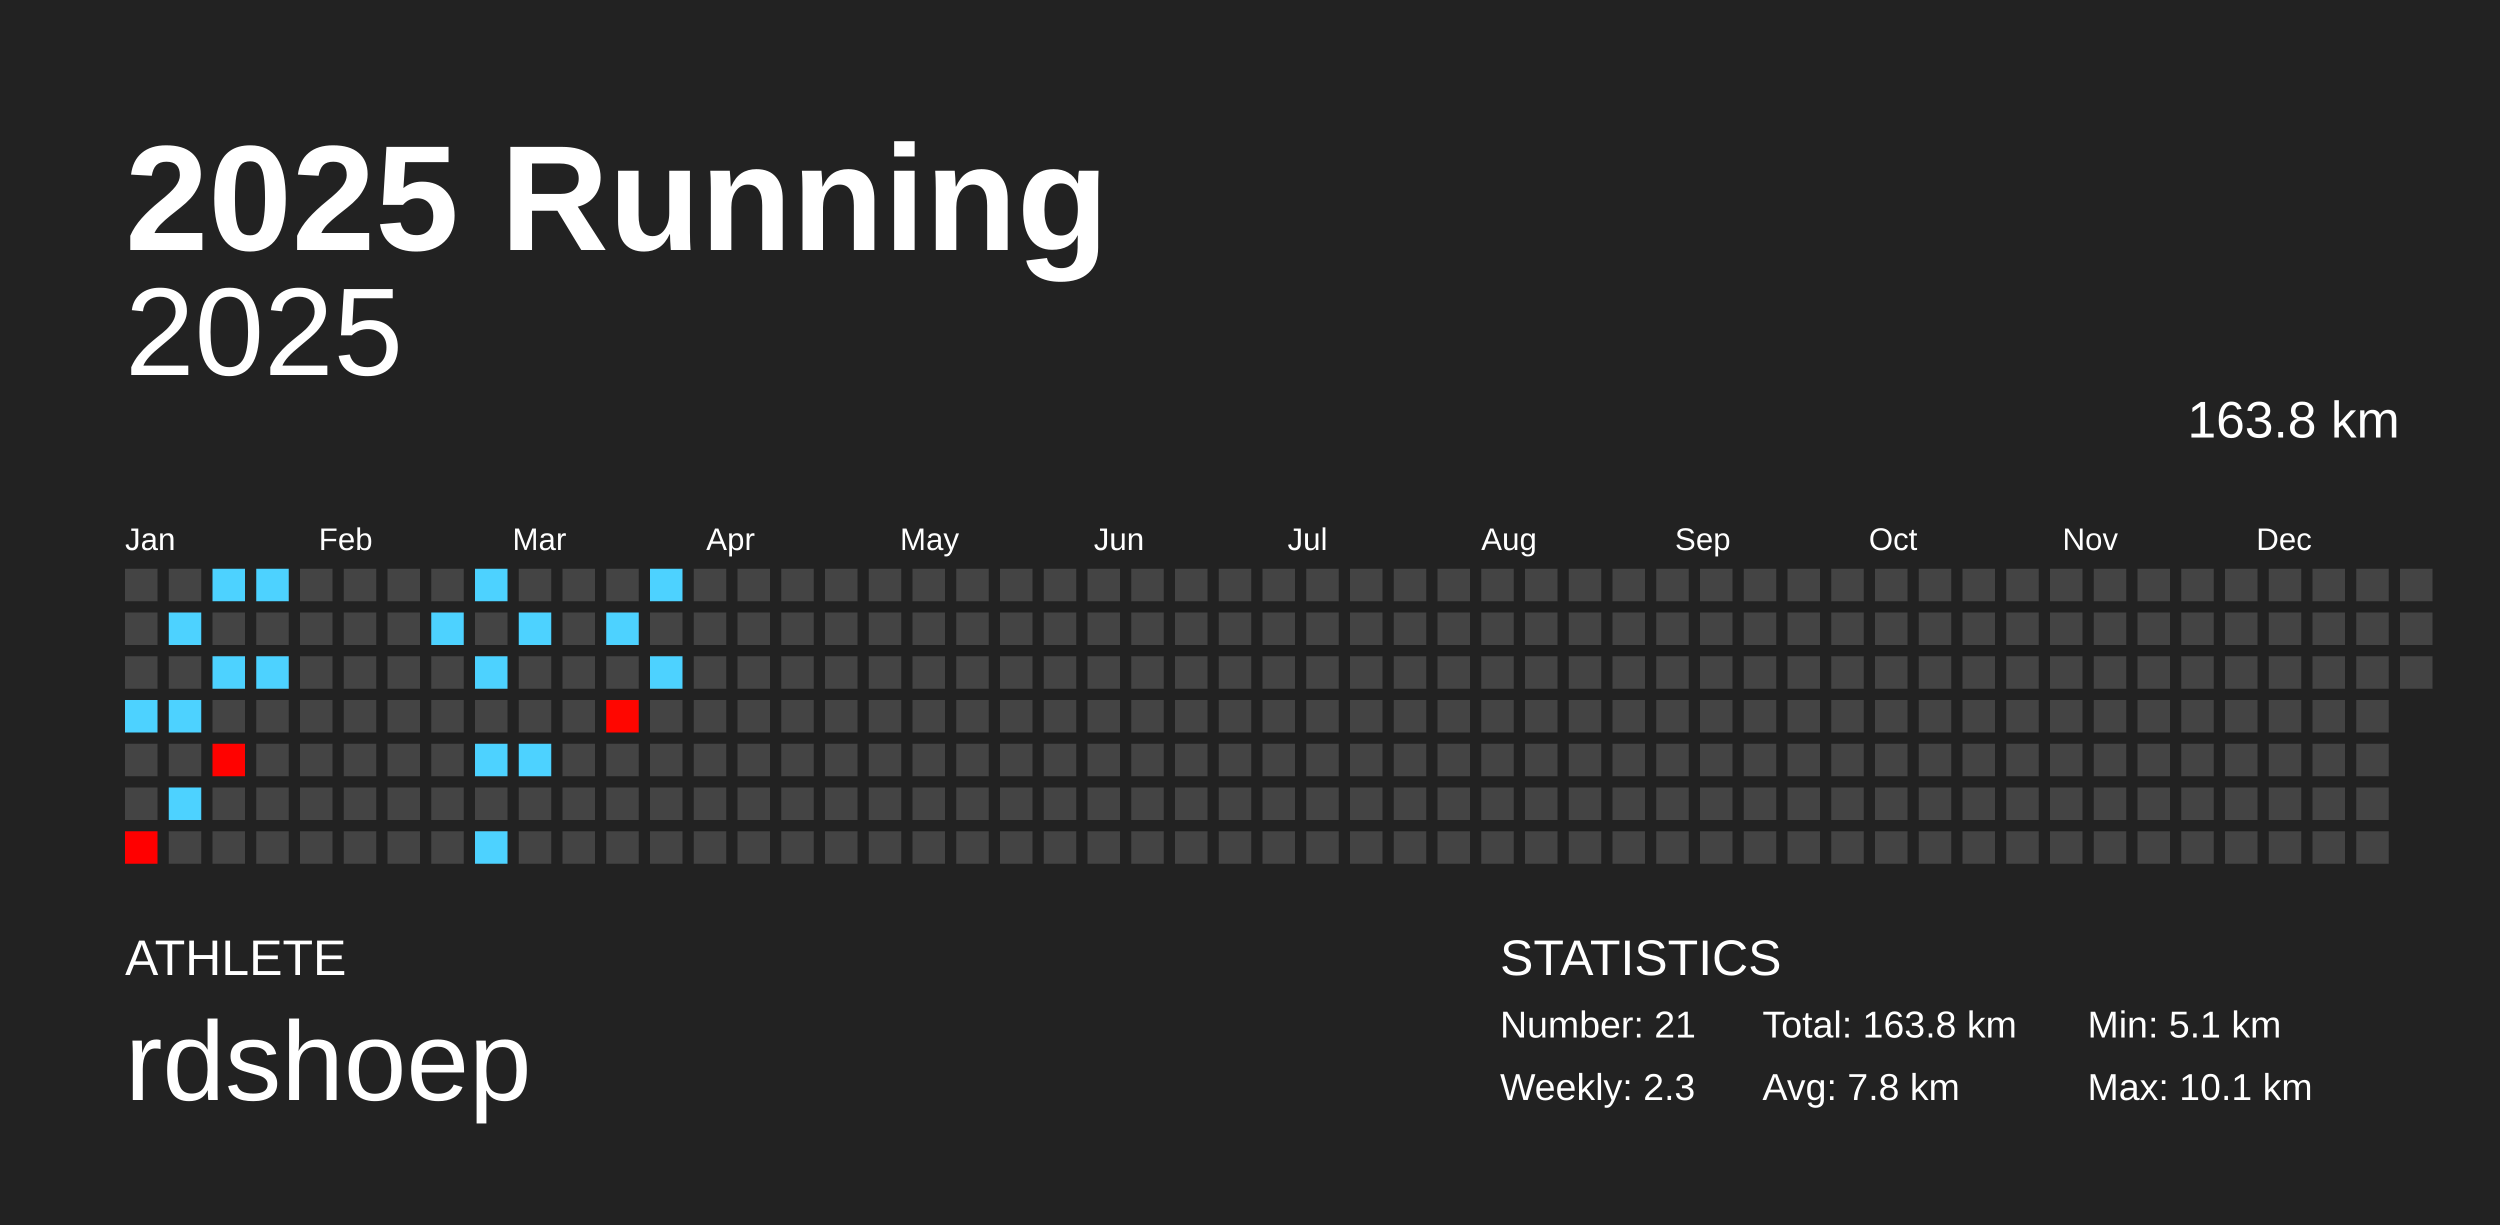
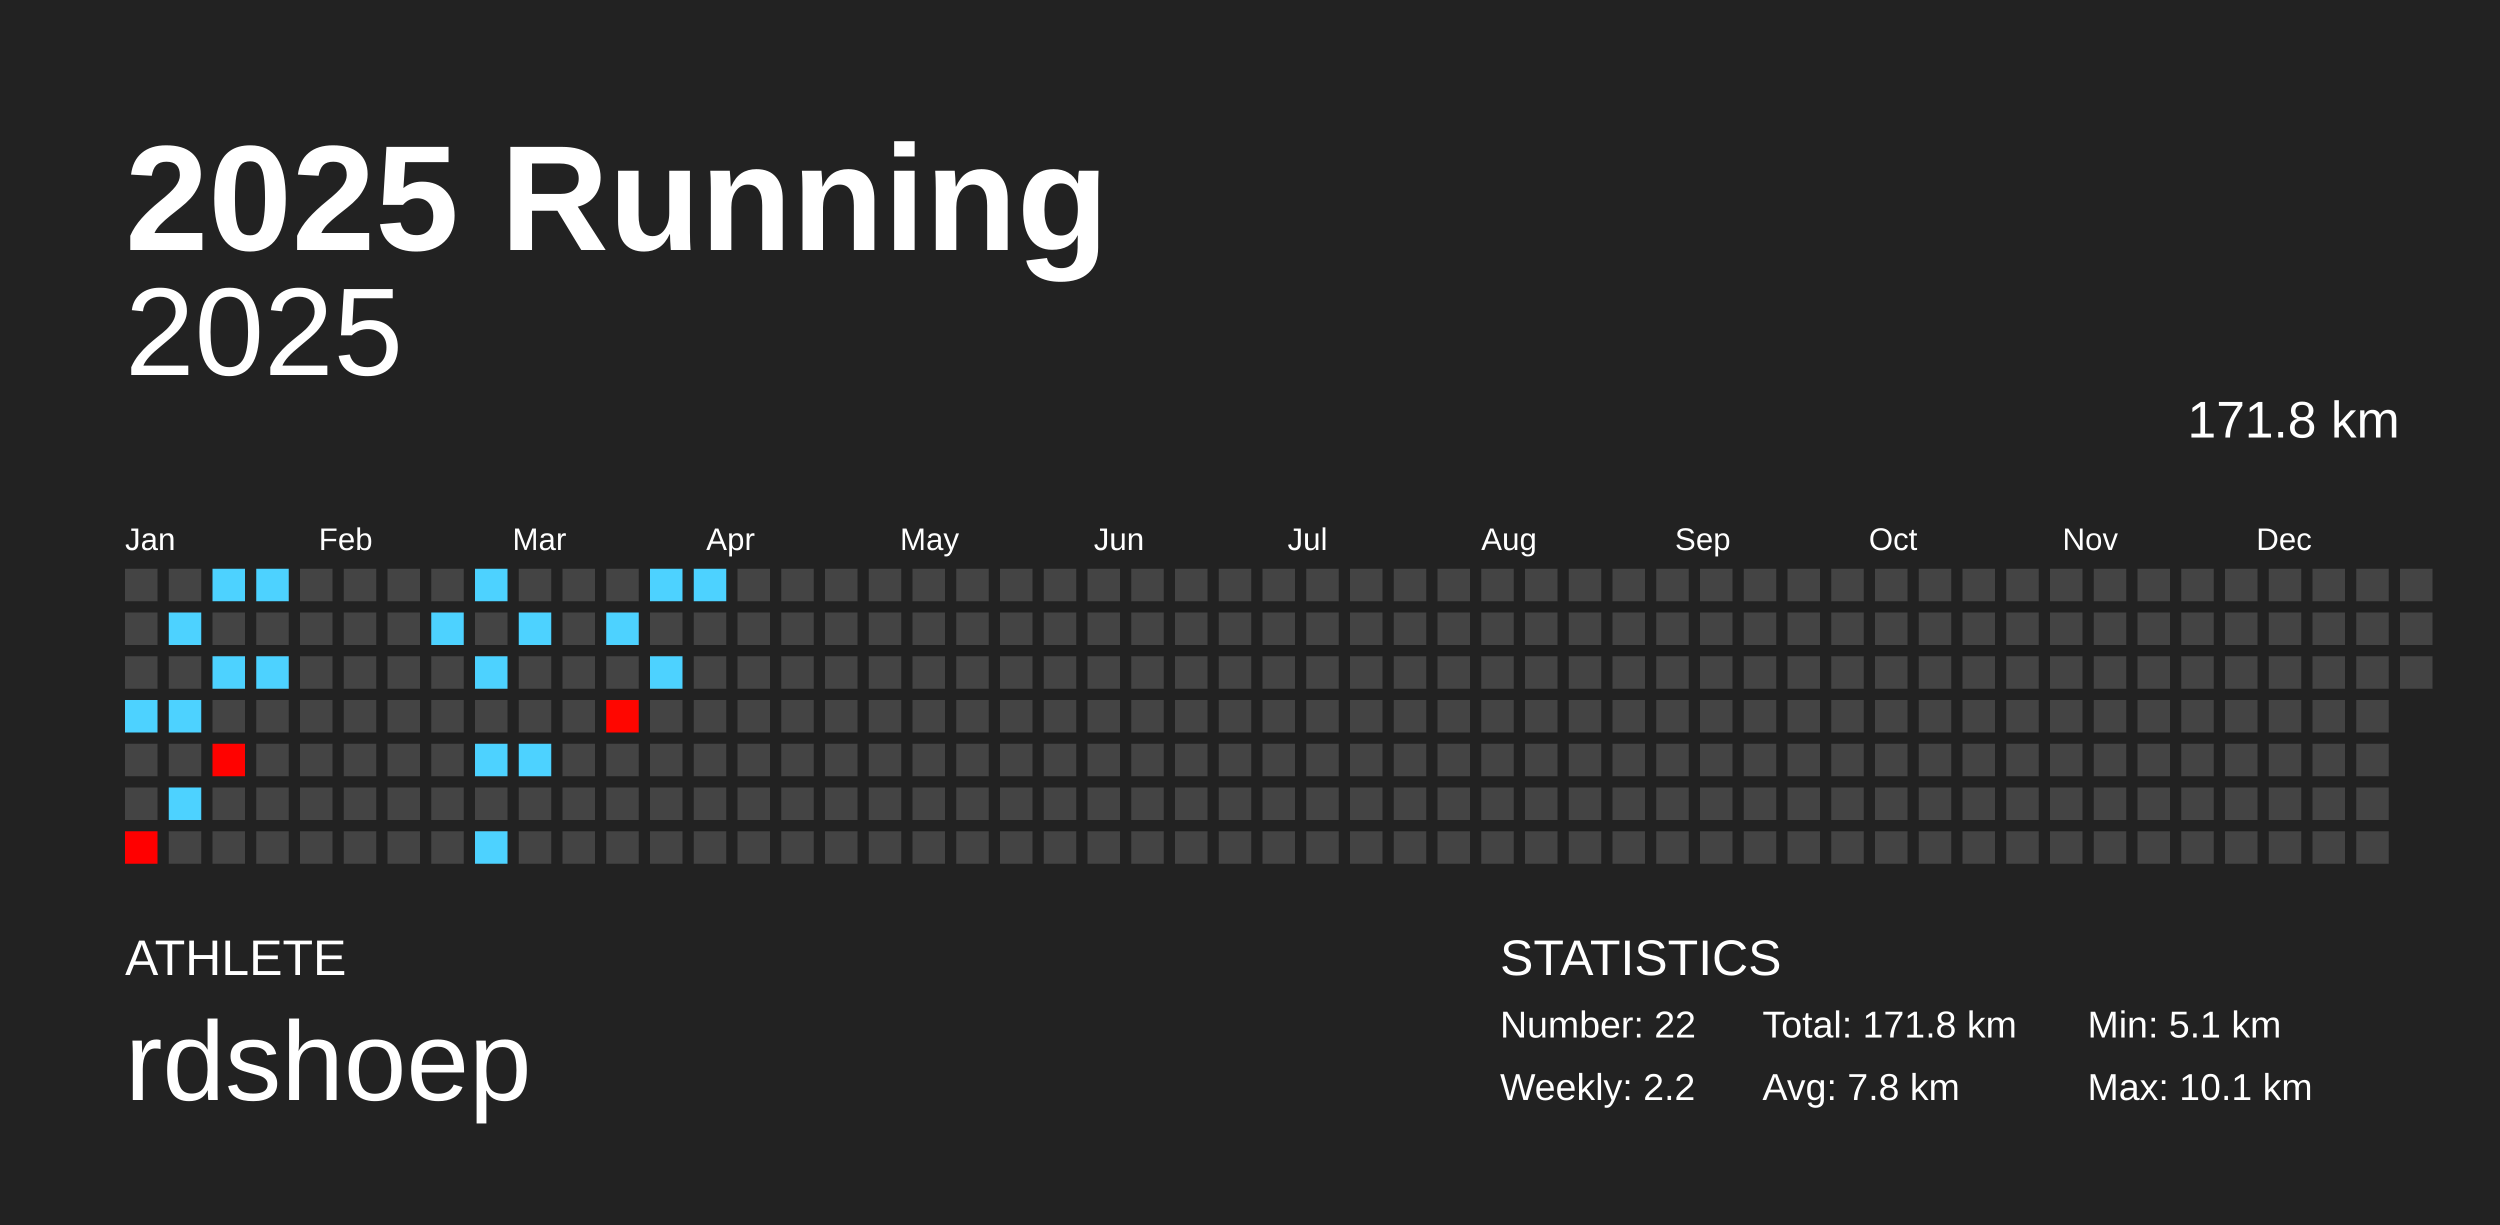
<svg xmlns="http://www.w3.org/2000/svg" baseProfile="full" height="98mm" version="1.1" viewBox="0,0,200,98" width="200mm">
  <defs />
  <rect fill="#222222" height="98" width="200" x="0" y="0" />
  <text fill="#FFFFFF" style="font-size:12px; font-family:Arial; font-weight:bold;" x="10" y="20">2025 Running</text>
  <text fill="#FFFFFF" style="font-size:4px; font-family:Arial" x="10" y="78">ATHLETE</text>
  <text fill="#FFFFFF" style="font-size:9px; font-family:Arial" x="10" y="88">rdshoep</text>
  <text fill="#FFFFFF" style="font-size:4px; font-family:Arial" x="120" y="78">STATISTICS</text>
-   <text fill="#FFFFFF" style="font-size:3px; font-family:Arial" x="120" y="83">Number: 21</text>
-   <text fill="#FFFFFF" style="font-size:3px; font-family:Arial" x="120" y="88">Weekly: 2.3</text>
-   <text fill="#FFFFFF" style="font-size:3px; font-family:Arial" x="141" y="83">Total: 163.8 km</text>
+   <text fill="#FFFFFF" style="font-size:3px; font-family:Arial" x="120" y="83">Number: 22</text>
+   <text fill="#FFFFFF" style="font-size:3px; font-family:Arial" x="120" y="88">Weekly: 2.2</text>
+   <text fill="#FFFFFF" style="font-size:3px; font-family:Arial" x="141" y="83">Total: 171.8 km</text>
  <text fill="#FFFFFF" style="font-size:3px; font-family:Arial" x="141" y="88">Avg: 7.8 km</text>
  <text fill="#FFFFFF" style="font-size:3px; font-family:Arial" x="167" y="83">Min: 5.1 km</text>
  <text fill="#FFFFFF" style="font-size:3px; font-family:Arial" x="167" y="88">Max: 10.1 km</text>
  <text alignment-baseline="hanging" fill="#FFFFFF" style="font-size:10.0px; font-family:Arial;" x="10" y="30">2025</text>
-   <text alignment-baseline="hanging" fill="#FFFFFF" style="font-size:4.125px; font-family:Arial;" x="175" y="35">163.8 km</text>
+   <text alignment-baseline="hanging" fill="#FFFFFF" style="font-size:4.125px; font-family:Arial;" x="175" y="35">171.8 km</text>
  <text fill="#FFFFFF" style="font-size:2.5px; font-family:Arial" x="10.0" y="44">Jan</text>
  <text fill="#FFFFFF" style="font-size:2.5px; font-family:Arial" x="25.5" y="44">Feb</text>
  <text fill="#FFFFFF" style="font-size:2.5px; font-family:Arial" x="41.0" y="44">Mar</text>
  <text fill="#FFFFFF" style="font-size:2.5px; font-family:Arial" x="56.5" y="44">Apr</text>
  <text fill="#FFFFFF" style="font-size:2.5px; font-family:Arial" x="72.0" y="44">May</text>
  <text fill="#FFFFFF" style="font-size:2.5px; font-family:Arial" x="87.5" y="44">Jun</text>
  <text fill="#FFFFFF" style="font-size:2.5px; font-family:Arial" x="103.0" y="44">Jul</text>
  <text fill="#FFFFFF" style="font-size:2.5px; font-family:Arial" x="118.5" y="44">Aug</text>
  <text fill="#FFFFFF" style="font-size:2.5px; font-family:Arial" x="134.0" y="44">Sep</text>
  <text fill="#FFFFFF" style="font-size:2.5px; font-family:Arial" x="149.5" y="44">Oct</text>
  <text fill="#FFFFFF" style="font-size:2.5px; font-family:Arial" x="165.0" y="44">Nov</text>
  <text fill="#FFFFFF" style="font-size:2.5px; font-family:Arial" x="180.5" y="44">Dec</text>
  <rect fill="#444444" height="2.6" width="2.6" x="10.0" y="45.5" />
  <rect fill="#444444" height="2.6" width="2.6" x="10.0" y="49.0" />
  <rect fill="#444444" height="2.6" width="2.6" x="10.0" y="52.5" />
  <rect fill="#4dd2ff" height="2.6" width="2.6" x="10.0" y="56.0" />
  <rect fill="#444444" height="2.6" width="2.6" x="10.0" y="59.5" />
  <rect fill="#444444" height="2.6" width="2.6" x="10.0" y="63.0" />
  <rect fill="#ff0000" height="2.6" width="2.6" x="10.0" y="66.5" />
  <rect fill="#444444" height="2.6" width="2.6" x="13.5" y="45.5" />
  <rect fill="#4dd2ff" height="2.6" width="2.6" x="13.5" y="49.0" />
  <rect fill="#444444" height="2.6" width="2.6" x="13.5" y="52.5" />
  <rect fill="#4dd2ff" height="2.6" width="2.6" x="13.5" y="56.0" />
  <rect fill="#444444" height="2.6" width="2.6" x="13.5" y="59.5" />
  <rect fill="#4dd2ff" height="2.6" width="2.6" x="13.5" y="63.0" />
  <rect fill="#444444" height="2.6" width="2.6" x="13.5" y="66.5" />
  <rect fill="#4dd2ff" height="2.6" width="2.6" x="17.0" y="45.5" />
  <rect fill="#444444" height="2.6" width="2.6" x="17.0" y="49.0" />
  <rect fill="#4dd2ff" height="2.6" width="2.6" x="17.0" y="52.5" />
  <rect fill="#444444" height="2.6" width="2.6" x="17.0" y="56.0" />
  <rect fill="#ff0200" height="2.6" width="2.6" x="17.0" y="59.5" />
  <rect fill="#444444" height="2.6" width="2.6" x="17.0" y="63.0" />
  <rect fill="#444444" height="2.6" width="2.6" x="17.0" y="66.5" />
  <rect fill="#4dd2ff" height="2.6" width="2.6" x="20.5" y="45.5" />
  <rect fill="#444444" height="2.6" width="2.6" x="20.5" y="49.0" />
  <rect fill="#4dd2ff" height="2.6" width="2.6" x="20.5" y="52.5" />
  <rect fill="#444444" height="2.6" width="2.6" x="20.5" y="56.0" />
  <rect fill="#444444" height="2.6" width="2.6" x="20.5" y="59.5" />
  <rect fill="#444444" height="2.6" width="2.6" x="20.5" y="63.0" />
  <rect fill="#444444" height="2.6" width="2.6" x="20.5" y="66.5" />
  <rect fill="#444444" height="2.6" width="2.6" x="24.0" y="45.5" />
  <rect fill="#444444" height="2.6" width="2.6" x="24.0" y="49.0" />
  <rect fill="#444444" height="2.6" width="2.6" x="24.0" y="52.5" />
  <rect fill="#444444" height="2.6" width="2.6" x="24.0" y="56.0" />
  <rect fill="#444444" height="2.6" width="2.6" x="24.0" y="59.5" />
  <rect fill="#444444" height="2.6" width="2.6" x="24.0" y="63.0" />
  <rect fill="#444444" height="2.6" width="2.6" x="24.0" y="66.5" />
  <rect fill="#444444" height="2.6" width="2.6" x="27.5" y="45.5" />
  <rect fill="#444444" height="2.6" width="2.6" x="27.5" y="49.0" />
  <rect fill="#444444" height="2.6" width="2.6" x="27.5" y="52.5" />
  <rect fill="#444444" height="2.6" width="2.6" x="27.5" y="56.0" />
  <rect fill="#444444" height="2.6" width="2.6" x="27.5" y="59.5" />
  <rect fill="#444444" height="2.6" width="2.6" x="27.5" y="63.0" />
  <rect fill="#444444" height="2.6" width="2.6" x="27.5" y="66.5" />
  <rect fill="#444444" height="2.6" width="2.6" x="31.0" y="45.5" />
  <rect fill="#444444" height="2.6" width="2.6" x="31.0" y="49.0" />
  <rect fill="#444444" height="2.6" width="2.6" x="31.0" y="52.5" />
  <rect fill="#444444" height="2.6" width="2.6" x="31.0" y="56.0" />
  <rect fill="#444444" height="2.6" width="2.6" x="31.0" y="59.5" />
  <rect fill="#444444" height="2.6" width="2.6" x="31.0" y="63.0" />
  <rect fill="#444444" height="2.6" width="2.6" x="31.0" y="66.5" />
  <rect fill="#444444" height="2.6" width="2.6" x="34.5" y="45.5" />
  <rect fill="#4dd2ff" height="2.6" width="2.6" x="34.5" y="49.0" />
  <rect fill="#444444" height="2.6" width="2.6" x="34.5" y="52.5" />
  <rect fill="#444444" height="2.6" width="2.6" x="34.5" y="56.0" />
  <rect fill="#444444" height="2.6" width="2.6" x="34.5" y="59.5" />
  <rect fill="#444444" height="2.6" width="2.6" x="34.5" y="63.0" />
  <rect fill="#444444" height="2.6" width="2.6" x="34.5" y="66.5" />
  <rect fill="#4dd2ff" height="2.6" width="2.6" x="38.0" y="45.5" />
  <rect fill="#444444" height="2.6" width="2.6" x="38.0" y="49.0" />
  <rect fill="#4dd2ff" height="2.6" width="2.6" x="38.0" y="52.5" />
  <rect fill="#444444" height="2.6" width="2.6" x="38.0" y="56.0" />
  <rect fill="#4dd2ff" height="2.6" width="2.6" x="38.0" y="59.5" />
  <rect fill="#444444" height="2.6" width="2.6" x="38.0" y="63.0" />
  <rect fill="#4dd2ff" height="2.6" width="2.6" x="38.0" y="66.5" />
  <rect fill="#444444" height="2.6" width="2.6" x="41.5" y="45.5" />
  <rect fill="#4dd2ff" height="2.6" width="2.6" x="41.5" y="49.0" />
  <rect fill="#444444" height="2.6" width="2.6" x="41.5" y="52.5" />
  <rect fill="#444444" height="2.6" width="2.6" x="41.5" y="56.0" />
  <rect fill="#4dd2ff" height="2.6" width="2.6" x="41.5" y="59.5" />
  <rect fill="#444444" height="2.6" width="2.6" x="41.5" y="63.0" />
  <rect fill="#444444" height="2.6" width="2.6" x="41.5" y="66.5" />
  <rect fill="#444444" height="2.6" width="2.6" x="45.0" y="45.5" />
  <rect fill="#444444" height="2.6" width="2.6" x="45.0" y="49.0" />
  <rect fill="#444444" height="2.6" width="2.6" x="45.0" y="52.5" />
  <rect fill="#444444" height="2.6" width="2.6" x="45.0" y="56.0" />
  <rect fill="#444444" height="2.6" width="2.6" x="45.0" y="59.5" />
  <rect fill="#444444" height="2.6" width="2.6" x="45.0" y="63.0" />
  <rect fill="#444444" height="2.6" width="2.6" x="45.0" y="66.5" />
  <rect fill="#444444" height="2.6" width="2.6" x="48.5" y="45.5" />
  <rect fill="#4dd2ff" height="2.6" width="2.6" x="48.5" y="49.0" />
  <rect fill="#444444" height="2.6" width="2.6" x="48.5" y="52.5" />
  <rect fill="#ff0600" height="2.6" width="2.6" x="48.5" y="56.0" />
  <rect fill="#444444" height="2.6" width="2.6" x="48.5" y="59.5" />
  <rect fill="#444444" height="2.6" width="2.6" x="48.5" y="63.0" />
  <rect fill="#444444" height="2.6" width="2.6" x="48.5" y="66.5" />
  <rect fill="#4dd2ff" height="2.6" width="2.6" x="52.0" y="45.5" />
  <rect fill="#444444" height="2.6" width="2.6" x="52.0" y="49.0" />
  <rect fill="#4dd2ff" height="2.6" width="2.6" x="52.0" y="52.5" />
  <rect fill="#444444" height="2.6" width="2.6" x="52.0" y="56.0" />
  <rect fill="#444444" height="2.6" width="2.6" x="52.0" y="59.5" />
  <rect fill="#444444" height="2.6" width="2.6" x="52.0" y="63.0" />
  <rect fill="#444444" height="2.6" width="2.6" x="52.0" y="66.5" />
-   <rect fill="#444444" height="2.6" width="2.6" x="55.5" y="45.5" />
+   <rect fill="#4dd2ff" height="2.6" width="2.6" x="55.5" y="45.5" />
  <rect fill="#444444" height="2.6" width="2.6" x="55.5" y="49.0" />
  <rect fill="#444444" height="2.6" width="2.6" x="55.5" y="52.5" />
  <rect fill="#444444" height="2.6" width="2.6" x="55.5" y="56.0" />
  <rect fill="#444444" height="2.6" width="2.6" x="55.5" y="59.5" />
  <rect fill="#444444" height="2.6" width="2.6" x="55.5" y="63.0" />
  <rect fill="#444444" height="2.6" width="2.6" x="55.5" y="66.5" />
  <rect fill="#444444" height="2.6" width="2.6" x="59.0" y="45.5" />
  <rect fill="#444444" height="2.6" width="2.6" x="59.0" y="49.0" />
  <rect fill="#444444" height="2.6" width="2.6" x="59.0" y="52.5" />
  <rect fill="#444444" height="2.6" width="2.6" x="59.0" y="56.0" />
  <rect fill="#444444" height="2.6" width="2.6" x="59.0" y="59.5" />
  <rect fill="#444444" height="2.6" width="2.6" x="59.0" y="63.0" />
  <rect fill="#444444" height="2.6" width="2.6" x="59.0" y="66.5" />
  <rect fill="#444444" height="2.6" width="2.6" x="62.5" y="45.5" />
  <rect fill="#444444" height="2.6" width="2.6" x="62.5" y="49.0" />
  <rect fill="#444444" height="2.6" width="2.6" x="62.5" y="52.5" />
  <rect fill="#444444" height="2.6" width="2.6" x="62.5" y="56.0" />
  <rect fill="#444444" height="2.6" width="2.6" x="62.5" y="59.5" />
  <rect fill="#444444" height="2.6" width="2.6" x="62.5" y="63.0" />
  <rect fill="#444444" height="2.6" width="2.6" x="62.5" y="66.5" />
  <rect fill="#444444" height="2.6" width="2.6" x="66.0" y="45.5" />
  <rect fill="#444444" height="2.6" width="2.6" x="66.0" y="49.0" />
  <rect fill="#444444" height="2.6" width="2.6" x="66.0" y="52.5" />
  <rect fill="#444444" height="2.6" width="2.6" x="66.0" y="56.0" />
  <rect fill="#444444" height="2.6" width="2.6" x="66.0" y="59.5" />
  <rect fill="#444444" height="2.6" width="2.6" x="66.0" y="63.0" />
  <rect fill="#444444" height="2.6" width="2.6" x="66.0" y="66.5" />
  <rect fill="#444444" height="2.6" width="2.6" x="69.5" y="45.5" />
  <rect fill="#444444" height="2.6" width="2.6" x="69.5" y="49.0" />
  <rect fill="#444444" height="2.6" width="2.6" x="69.5" y="52.5" />
  <rect fill="#444444" height="2.6" width="2.6" x="69.5" y="56.0" />
  <rect fill="#444444" height="2.6" width="2.6" x="69.5" y="59.5" />
  <rect fill="#444444" height="2.6" width="2.6" x="69.5" y="63.0" />
  <rect fill="#444444" height="2.6" width="2.6" x="69.5" y="66.5" />
  <rect fill="#444444" height="2.6" width="2.6" x="73.0" y="45.5" />
  <rect fill="#444444" height="2.6" width="2.6" x="73.0" y="49.0" />
  <rect fill="#444444" height="2.6" width="2.6" x="73.0" y="52.5" />
  <rect fill="#444444" height="2.6" width="2.6" x="73.0" y="56.0" />
  <rect fill="#444444" height="2.6" width="2.6" x="73.0" y="59.5" />
  <rect fill="#444444" height="2.6" width="2.6" x="73.0" y="63.0" />
  <rect fill="#444444" height="2.6" width="2.6" x="73.0" y="66.5" />
  <rect fill="#444444" height="2.6" width="2.6" x="76.5" y="45.5" />
  <rect fill="#444444" height="2.6" width="2.6" x="76.5" y="49.0" />
  <rect fill="#444444" height="2.6" width="2.6" x="76.5" y="52.5" />
  <rect fill="#444444" height="2.6" width="2.6" x="76.5" y="56.0" />
  <rect fill="#444444" height="2.6" width="2.6" x="76.5" y="59.5" />
  <rect fill="#444444" height="2.6" width="2.6" x="76.5" y="63.0" />
  <rect fill="#444444" height="2.6" width="2.6" x="76.5" y="66.5" />
  <rect fill="#444444" height="2.6" width="2.6" x="80.0" y="45.5" />
  <rect fill="#444444" height="2.6" width="2.6" x="80.0" y="49.0" />
  <rect fill="#444444" height="2.6" width="2.6" x="80.0" y="52.5" />
  <rect fill="#444444" height="2.6" width="2.6" x="80.0" y="56.0" />
  <rect fill="#444444" height="2.6" width="2.6" x="80.0" y="59.5" />
  <rect fill="#444444" height="2.6" width="2.6" x="80.0" y="63.0" />
  <rect fill="#444444" height="2.6" width="2.6" x="80.0" y="66.5" />
  <rect fill="#444444" height="2.6" width="2.6" x="83.5" y="45.5" />
  <rect fill="#444444" height="2.6" width="2.6" x="83.5" y="49.0" />
  <rect fill="#444444" height="2.6" width="2.6" x="83.5" y="52.5" />
  <rect fill="#444444" height="2.6" width="2.6" x="83.5" y="56.0" />
  <rect fill="#444444" height="2.6" width="2.6" x="83.5" y="59.5" />
  <rect fill="#444444" height="2.6" width="2.6" x="83.5" y="63.0" />
  <rect fill="#444444" height="2.6" width="2.6" x="83.5" y="66.5" />
  <rect fill="#444444" height="2.6" width="2.6" x="87.0" y="45.5" />
  <rect fill="#444444" height="2.6" width="2.6" x="87.0" y="49.0" />
  <rect fill="#444444" height="2.6" width="2.6" x="87.0" y="52.5" />
  <rect fill="#444444" height="2.6" width="2.6" x="87.0" y="56.0" />
  <rect fill="#444444" height="2.6" width="2.6" x="87.0" y="59.5" />
  <rect fill="#444444" height="2.6" width="2.6" x="87.0" y="63.0" />
  <rect fill="#444444" height="2.6" width="2.6" x="87.0" y="66.5" />
  <rect fill="#444444" height="2.6" width="2.6" x="90.5" y="45.5" />
  <rect fill="#444444" height="2.6" width="2.6" x="90.5" y="49.0" />
  <rect fill="#444444" height="2.6" width="2.6" x="90.5" y="52.5" />
  <rect fill="#444444" height="2.6" width="2.6" x="90.5" y="56.0" />
  <rect fill="#444444" height="2.6" width="2.6" x="90.5" y="59.5" />
  <rect fill="#444444" height="2.6" width="2.6" x="90.5" y="63.0" />
  <rect fill="#444444" height="2.6" width="2.6" x="90.5" y="66.5" />
  <rect fill="#444444" height="2.6" width="2.6" x="94.0" y="45.5" />
  <rect fill="#444444" height="2.6" width="2.6" x="94.0" y="49.0" />
  <rect fill="#444444" height="2.6" width="2.6" x="94.0" y="52.5" />
  <rect fill="#444444" height="2.6" width="2.6" x="94.0" y="56.0" />
  <rect fill="#444444" height="2.6" width="2.6" x="94.0" y="59.5" />
  <rect fill="#444444" height="2.6" width="2.6" x="94.0" y="63.0" />
  <rect fill="#444444" height="2.6" width="2.6" x="94.0" y="66.5" />
  <rect fill="#444444" height="2.6" width="2.6" x="97.5" y="45.5" />
  <rect fill="#444444" height="2.6" width="2.6" x="97.5" y="49.0" />
  <rect fill="#444444" height="2.6" width="2.6" x="97.5" y="52.5" />
  <rect fill="#444444" height="2.6" width="2.6" x="97.5" y="56.0" />
  <rect fill="#444444" height="2.6" width="2.6" x="97.5" y="59.5" />
  <rect fill="#444444" height="2.6" width="2.6" x="97.5" y="63.0" />
  <rect fill="#444444" height="2.6" width="2.6" x="97.5" y="66.5" />
  <rect fill="#444444" height="2.6" width="2.6" x="101.0" y="45.5" />
  <rect fill="#444444" height="2.6" width="2.6" x="101.0" y="49.0" />
  <rect fill="#444444" height="2.6" width="2.6" x="101.0" y="52.5" />
  <rect fill="#444444" height="2.6" width="2.6" x="101.0" y="56.0" />
  <rect fill="#444444" height="2.6" width="2.6" x="101.0" y="59.5" />
  <rect fill="#444444" height="2.6" width="2.6" x="101.0" y="63.0" />
  <rect fill="#444444" height="2.6" width="2.6" x="101.0" y="66.5" />
  <rect fill="#444444" height="2.6" width="2.6" x="104.5" y="45.5" />
  <rect fill="#444444" height="2.6" width="2.6" x="104.5" y="49.0" />
  <rect fill="#444444" height="2.6" width="2.6" x="104.5" y="52.5" />
  <rect fill="#444444" height="2.6" width="2.6" x="104.5" y="56.0" />
  <rect fill="#444444" height="2.6" width="2.6" x="104.5" y="59.5" />
  <rect fill="#444444" height="2.6" width="2.6" x="104.5" y="63.0" />
  <rect fill="#444444" height="2.6" width="2.6" x="104.5" y="66.5" />
  <rect fill="#444444" height="2.6" width="2.6" x="108.0" y="45.5" />
  <rect fill="#444444" height="2.6" width="2.6" x="108.0" y="49.0" />
  <rect fill="#444444" height="2.6" width="2.6" x="108.0" y="52.5" />
  <rect fill="#444444" height="2.6" width="2.6" x="108.0" y="56.0" />
  <rect fill="#444444" height="2.6" width="2.6" x="108.0" y="59.5" />
  <rect fill="#444444" height="2.6" width="2.6" x="108.0" y="63.0" />
  <rect fill="#444444" height="2.6" width="2.6" x="108.0" y="66.5" />
  <rect fill="#444444" height="2.6" width="2.6" x="111.5" y="45.5" />
  <rect fill="#444444" height="2.6" width="2.6" x="111.5" y="49.0" />
  <rect fill="#444444" height="2.6" width="2.6" x="111.5" y="52.5" />
  <rect fill="#444444" height="2.6" width="2.6" x="111.5" y="56.0" />
  <rect fill="#444444" height="2.6" width="2.6" x="111.5" y="59.5" />
  <rect fill="#444444" height="2.6" width="2.6" x="111.5" y="63.0" />
  <rect fill="#444444" height="2.6" width="2.6" x="111.5" y="66.5" />
  <rect fill="#444444" height="2.6" width="2.6" x="115.0" y="45.5" />
  <rect fill="#444444" height="2.6" width="2.6" x="115.0" y="49.0" />
  <rect fill="#444444" height="2.6" width="2.6" x="115.0" y="52.5" />
  <rect fill="#444444" height="2.6" width="2.6" x="115.0" y="56.0" />
  <rect fill="#444444" height="2.6" width="2.6" x="115.0" y="59.5" />
  <rect fill="#444444" height="2.6" width="2.6" x="115.0" y="63.0" />
  <rect fill="#444444" height="2.6" width="2.6" x="115.0" y="66.5" />
  <rect fill="#444444" height="2.6" width="2.6" x="118.5" y="45.5" />
  <rect fill="#444444" height="2.6" width="2.6" x="118.5" y="49.0" />
  <rect fill="#444444" height="2.6" width="2.6" x="118.5" y="52.5" />
  <rect fill="#444444" height="2.6" width="2.6" x="118.5" y="56.0" />
  <rect fill="#444444" height="2.6" width="2.6" x="118.5" y="59.5" />
  <rect fill="#444444" height="2.6" width="2.6" x="118.5" y="63.0" />
  <rect fill="#444444" height="2.6" width="2.6" x="118.5" y="66.5" />
  <rect fill="#444444" height="2.6" width="2.6" x="122.0" y="45.5" />
  <rect fill="#444444" height="2.6" width="2.6" x="122.0" y="49.0" />
  <rect fill="#444444" height="2.6" width="2.6" x="122.0" y="52.5" />
  <rect fill="#444444" height="2.6" width="2.6" x="122.0" y="56.0" />
  <rect fill="#444444" height="2.6" width="2.6" x="122.0" y="59.5" />
  <rect fill="#444444" height="2.6" width="2.6" x="122.0" y="63.0" />
  <rect fill="#444444" height="2.6" width="2.6" x="122.0" y="66.5" />
  <rect fill="#444444" height="2.6" width="2.6" x="125.5" y="45.5" />
  <rect fill="#444444" height="2.6" width="2.6" x="125.5" y="49.0" />
  <rect fill="#444444" height="2.6" width="2.6" x="125.5" y="52.5" />
  <rect fill="#444444" height="2.6" width="2.6" x="125.5" y="56.0" />
  <rect fill="#444444" height="2.6" width="2.6" x="125.5" y="59.5" />
  <rect fill="#444444" height="2.6" width="2.6" x="125.5" y="63.0" />
  <rect fill="#444444" height="2.6" width="2.6" x="125.5" y="66.5" />
  <rect fill="#444444" height="2.6" width="2.6" x="129.0" y="45.5" />
  <rect fill="#444444" height="2.6" width="2.6" x="129.0" y="49.0" />
  <rect fill="#444444" height="2.6" width="2.6" x="129.0" y="52.5" />
  <rect fill="#444444" height="2.6" width="2.6" x="129.0" y="56.0" />
  <rect fill="#444444" height="2.6" width="2.6" x="129.0" y="59.5" />
  <rect fill="#444444" height="2.6" width="2.6" x="129.0" y="63.0" />
  <rect fill="#444444" height="2.6" width="2.6" x="129.0" y="66.5" />
  <rect fill="#444444" height="2.6" width="2.6" x="132.5" y="45.5" />
  <rect fill="#444444" height="2.6" width="2.6" x="132.5" y="49.0" />
  <rect fill="#444444" height="2.6" width="2.6" x="132.5" y="52.5" />
  <rect fill="#444444" height="2.6" width="2.6" x="132.5" y="56.0" />
  <rect fill="#444444" height="2.6" width="2.6" x="132.5" y="59.5" />
  <rect fill="#444444" height="2.6" width="2.6" x="132.5" y="63.0" />
  <rect fill="#444444" height="2.6" width="2.6" x="132.5" y="66.5" />
  <rect fill="#444444" height="2.6" width="2.6" x="136.0" y="45.5" />
  <rect fill="#444444" height="2.6" width="2.6" x="136.0" y="49.0" />
  <rect fill="#444444" height="2.6" width="2.6" x="136.0" y="52.5" />
  <rect fill="#444444" height="2.6" width="2.6" x="136.0" y="56.0" />
  <rect fill="#444444" height="2.6" width="2.6" x="136.0" y="59.5" />
  <rect fill="#444444" height="2.6" width="2.6" x="136.0" y="63.0" />
  <rect fill="#444444" height="2.6" width="2.6" x="136.0" y="66.5" />
  <rect fill="#444444" height="2.6" width="2.6" x="139.5" y="45.5" />
  <rect fill="#444444" height="2.6" width="2.6" x="139.5" y="49.0" />
  <rect fill="#444444" height="2.6" width="2.6" x="139.5" y="52.5" />
  <rect fill="#444444" height="2.6" width="2.6" x="139.5" y="56.0" />
  <rect fill="#444444" height="2.6" width="2.6" x="139.5" y="59.5" />
  <rect fill="#444444" height="2.6" width="2.6" x="139.5" y="63.0" />
  <rect fill="#444444" height="2.6" width="2.6" x="139.5" y="66.5" />
  <rect fill="#444444" height="2.6" width="2.6" x="143.0" y="45.5" />
  <rect fill="#444444" height="2.6" width="2.6" x="143.0" y="49.0" />
  <rect fill="#444444" height="2.6" width="2.6" x="143.0" y="52.5" />
  <rect fill="#444444" height="2.6" width="2.6" x="143.0" y="56.0" />
  <rect fill="#444444" height="2.6" width="2.6" x="143.0" y="59.5" />
  <rect fill="#444444" height="2.6" width="2.6" x="143.0" y="63.0" />
  <rect fill="#444444" height="2.6" width="2.6" x="143.0" y="66.5" />
  <rect fill="#444444" height="2.6" width="2.6" x="146.5" y="45.5" />
  <rect fill="#444444" height="2.6" width="2.6" x="146.5" y="49.0" />
  <rect fill="#444444" height="2.6" width="2.6" x="146.5" y="52.5" />
  <rect fill="#444444" height="2.6" width="2.6" x="146.5" y="56.0" />
  <rect fill="#444444" height="2.6" width="2.6" x="146.5" y="59.5" />
  <rect fill="#444444" height="2.6" width="2.6" x="146.5" y="63.0" />
  <rect fill="#444444" height="2.6" width="2.6" x="146.5" y="66.5" />
  <rect fill="#444444" height="2.6" width="2.6" x="150.0" y="45.5" />
  <rect fill="#444444" height="2.6" width="2.6" x="150.0" y="49.0" />
  <rect fill="#444444" height="2.6" width="2.6" x="150.0" y="52.5" />
  <rect fill="#444444" height="2.6" width="2.6" x="150.0" y="56.0" />
  <rect fill="#444444" height="2.6" width="2.6" x="150.0" y="59.5" />
  <rect fill="#444444" height="2.6" width="2.6" x="150.0" y="63.0" />
  <rect fill="#444444" height="2.6" width="2.6" x="150.0" y="66.5" />
  <rect fill="#444444" height="2.6" width="2.6" x="153.5" y="45.5" />
  <rect fill="#444444" height="2.6" width="2.6" x="153.5" y="49.0" />
  <rect fill="#444444" height="2.6" width="2.6" x="153.5" y="52.5" />
  <rect fill="#444444" height="2.6" width="2.6" x="153.5" y="56.0" />
  <rect fill="#444444" height="2.6" width="2.6" x="153.5" y="59.5" />
  <rect fill="#444444" height="2.6" width="2.6" x="153.5" y="63.0" />
  <rect fill="#444444" height="2.6" width="2.6" x="153.5" y="66.5" />
  <rect fill="#444444" height="2.6" width="2.6" x="157.0" y="45.5" />
  <rect fill="#444444" height="2.6" width="2.6" x="157.0" y="49.0" />
  <rect fill="#444444" height="2.6" width="2.6" x="157.0" y="52.5" />
  <rect fill="#444444" height="2.6" width="2.6" x="157.0" y="56.0" />
  <rect fill="#444444" height="2.6" width="2.6" x="157.0" y="59.5" />
  <rect fill="#444444" height="2.6" width="2.6" x="157.0" y="63.0" />
  <rect fill="#444444" height="2.6" width="2.6" x="157.0" y="66.5" />
  <rect fill="#444444" height="2.6" width="2.6" x="160.5" y="45.5" />
  <rect fill="#444444" height="2.6" width="2.6" x="160.5" y="49.0" />
  <rect fill="#444444" height="2.6" width="2.6" x="160.5" y="52.5" />
  <rect fill="#444444" height="2.6" width="2.6" x="160.5" y="56.0" />
  <rect fill="#444444" height="2.6" width="2.6" x="160.5" y="59.5" />
  <rect fill="#444444" height="2.6" width="2.6" x="160.5" y="63.0" />
  <rect fill="#444444" height="2.6" width="2.6" x="160.5" y="66.5" />
  <rect fill="#444444" height="2.6" width="2.6" x="164.0" y="45.5" />
  <rect fill="#444444" height="2.6" width="2.6" x="164.0" y="49.0" />
  <rect fill="#444444" height="2.6" width="2.6" x="164.0" y="52.5" />
  <rect fill="#444444" height="2.6" width="2.6" x="164.0" y="56.0" />
  <rect fill="#444444" height="2.6" width="2.6" x="164.0" y="59.5" />
  <rect fill="#444444" height="2.6" width="2.6" x="164.0" y="63.0" />
  <rect fill="#444444" height="2.6" width="2.6" x="164.0" y="66.5" />
  <rect fill="#444444" height="2.6" width="2.6" x="167.5" y="45.5" />
  <rect fill="#444444" height="2.6" width="2.6" x="167.5" y="49.0" />
  <rect fill="#444444" height="2.6" width="2.6" x="167.5" y="52.5" />
  <rect fill="#444444" height="2.6" width="2.6" x="167.5" y="56.0" />
  <rect fill="#444444" height="2.6" width="2.6" x="167.5" y="59.5" />
  <rect fill="#444444" height="2.6" width="2.6" x="167.5" y="63.0" />
  <rect fill="#444444" height="2.6" width="2.6" x="167.5" y="66.5" />
  <rect fill="#444444" height="2.6" width="2.6" x="171.0" y="45.5" />
  <rect fill="#444444" height="2.6" width="2.6" x="171.0" y="49.0" />
  <rect fill="#444444" height="2.6" width="2.6" x="171.0" y="52.5" />
  <rect fill="#444444" height="2.6" width="2.6" x="171.0" y="56.0" />
  <rect fill="#444444" height="2.6" width="2.6" x="171.0" y="59.5" />
  <rect fill="#444444" height="2.6" width="2.6" x="171.0" y="63.0" />
  <rect fill="#444444" height="2.6" width="2.6" x="171.0" y="66.5" />
  <rect fill="#444444" height="2.6" width="2.6" x="174.5" y="45.5" />
  <rect fill="#444444" height="2.6" width="2.6" x="174.5" y="49.0" />
  <rect fill="#444444" height="2.6" width="2.6" x="174.5" y="52.5" />
  <rect fill="#444444" height="2.6" width="2.6" x="174.5" y="56.0" />
  <rect fill="#444444" height="2.6" width="2.6" x="174.5" y="59.5" />
  <rect fill="#444444" height="2.6" width="2.6" x="174.5" y="63.0" />
  <rect fill="#444444" height="2.6" width="2.6" x="174.5" y="66.5" />
  <rect fill="#444444" height="2.6" width="2.6" x="178.0" y="45.5" />
  <rect fill="#444444" height="2.6" width="2.6" x="178.0" y="49.0" />
  <rect fill="#444444" height="2.6" width="2.6" x="178.0" y="52.5" />
  <rect fill="#444444" height="2.6" width="2.6" x="178.0" y="56.0" />
  <rect fill="#444444" height="2.6" width="2.6" x="178.0" y="59.5" />
  <rect fill="#444444" height="2.6" width="2.6" x="178.0" y="63.0" />
  <rect fill="#444444" height="2.6" width="2.6" x="178.0" y="66.5" />
  <rect fill="#444444" height="2.6" width="2.6" x="181.5" y="45.5" />
  <rect fill="#444444" height="2.6" width="2.6" x="181.5" y="49.0" />
  <rect fill="#444444" height="2.6" width="2.6" x="181.5" y="52.5" />
  <rect fill="#444444" height="2.6" width="2.6" x="181.5" y="56.0" />
  <rect fill="#444444" height="2.6" width="2.6" x="181.5" y="59.5" />
  <rect fill="#444444" height="2.6" width="2.6" x="181.5" y="63.0" />
  <rect fill="#444444" height="2.6" width="2.6" x="181.5" y="66.5" />
  <rect fill="#444444" height="2.6" width="2.6" x="185.0" y="45.5" />
  <rect fill="#444444" height="2.6" width="2.6" x="185.0" y="49.0" />
  <rect fill="#444444" height="2.6" width="2.6" x="185.0" y="52.5" />
  <rect fill="#444444" height="2.6" width="2.6" x="185.0" y="56.0" />
  <rect fill="#444444" height="2.6" width="2.6" x="185.0" y="59.5" />
  <rect fill="#444444" height="2.6" width="2.6" x="185.0" y="63.0" />
  <rect fill="#444444" height="2.6" width="2.6" x="185.0" y="66.5" />
  <rect fill="#444444" height="2.6" width="2.6" x="188.5" y="45.5" />
  <rect fill="#444444" height="2.6" width="2.6" x="188.5" y="49.0" />
  <rect fill="#444444" height="2.6" width="2.6" x="188.5" y="52.5" />
  <rect fill="#444444" height="2.6" width="2.6" x="188.5" y="56.0" />
  <rect fill="#444444" height="2.6" width="2.6" x="188.5" y="59.5" />
  <rect fill="#444444" height="2.6" width="2.6" x="188.5" y="63.0" />
  <rect fill="#444444" height="2.6" width="2.6" x="188.5" y="66.5" />
  <rect fill="#444444" height="2.6" width="2.6" x="192.0" y="45.5" />
  <rect fill="#444444" height="2.6" width="2.6" x="192.0" y="49.0" />
  <rect fill="#444444" height="2.6" width="2.6" x="192.0" y="52.5" />
</svg>
